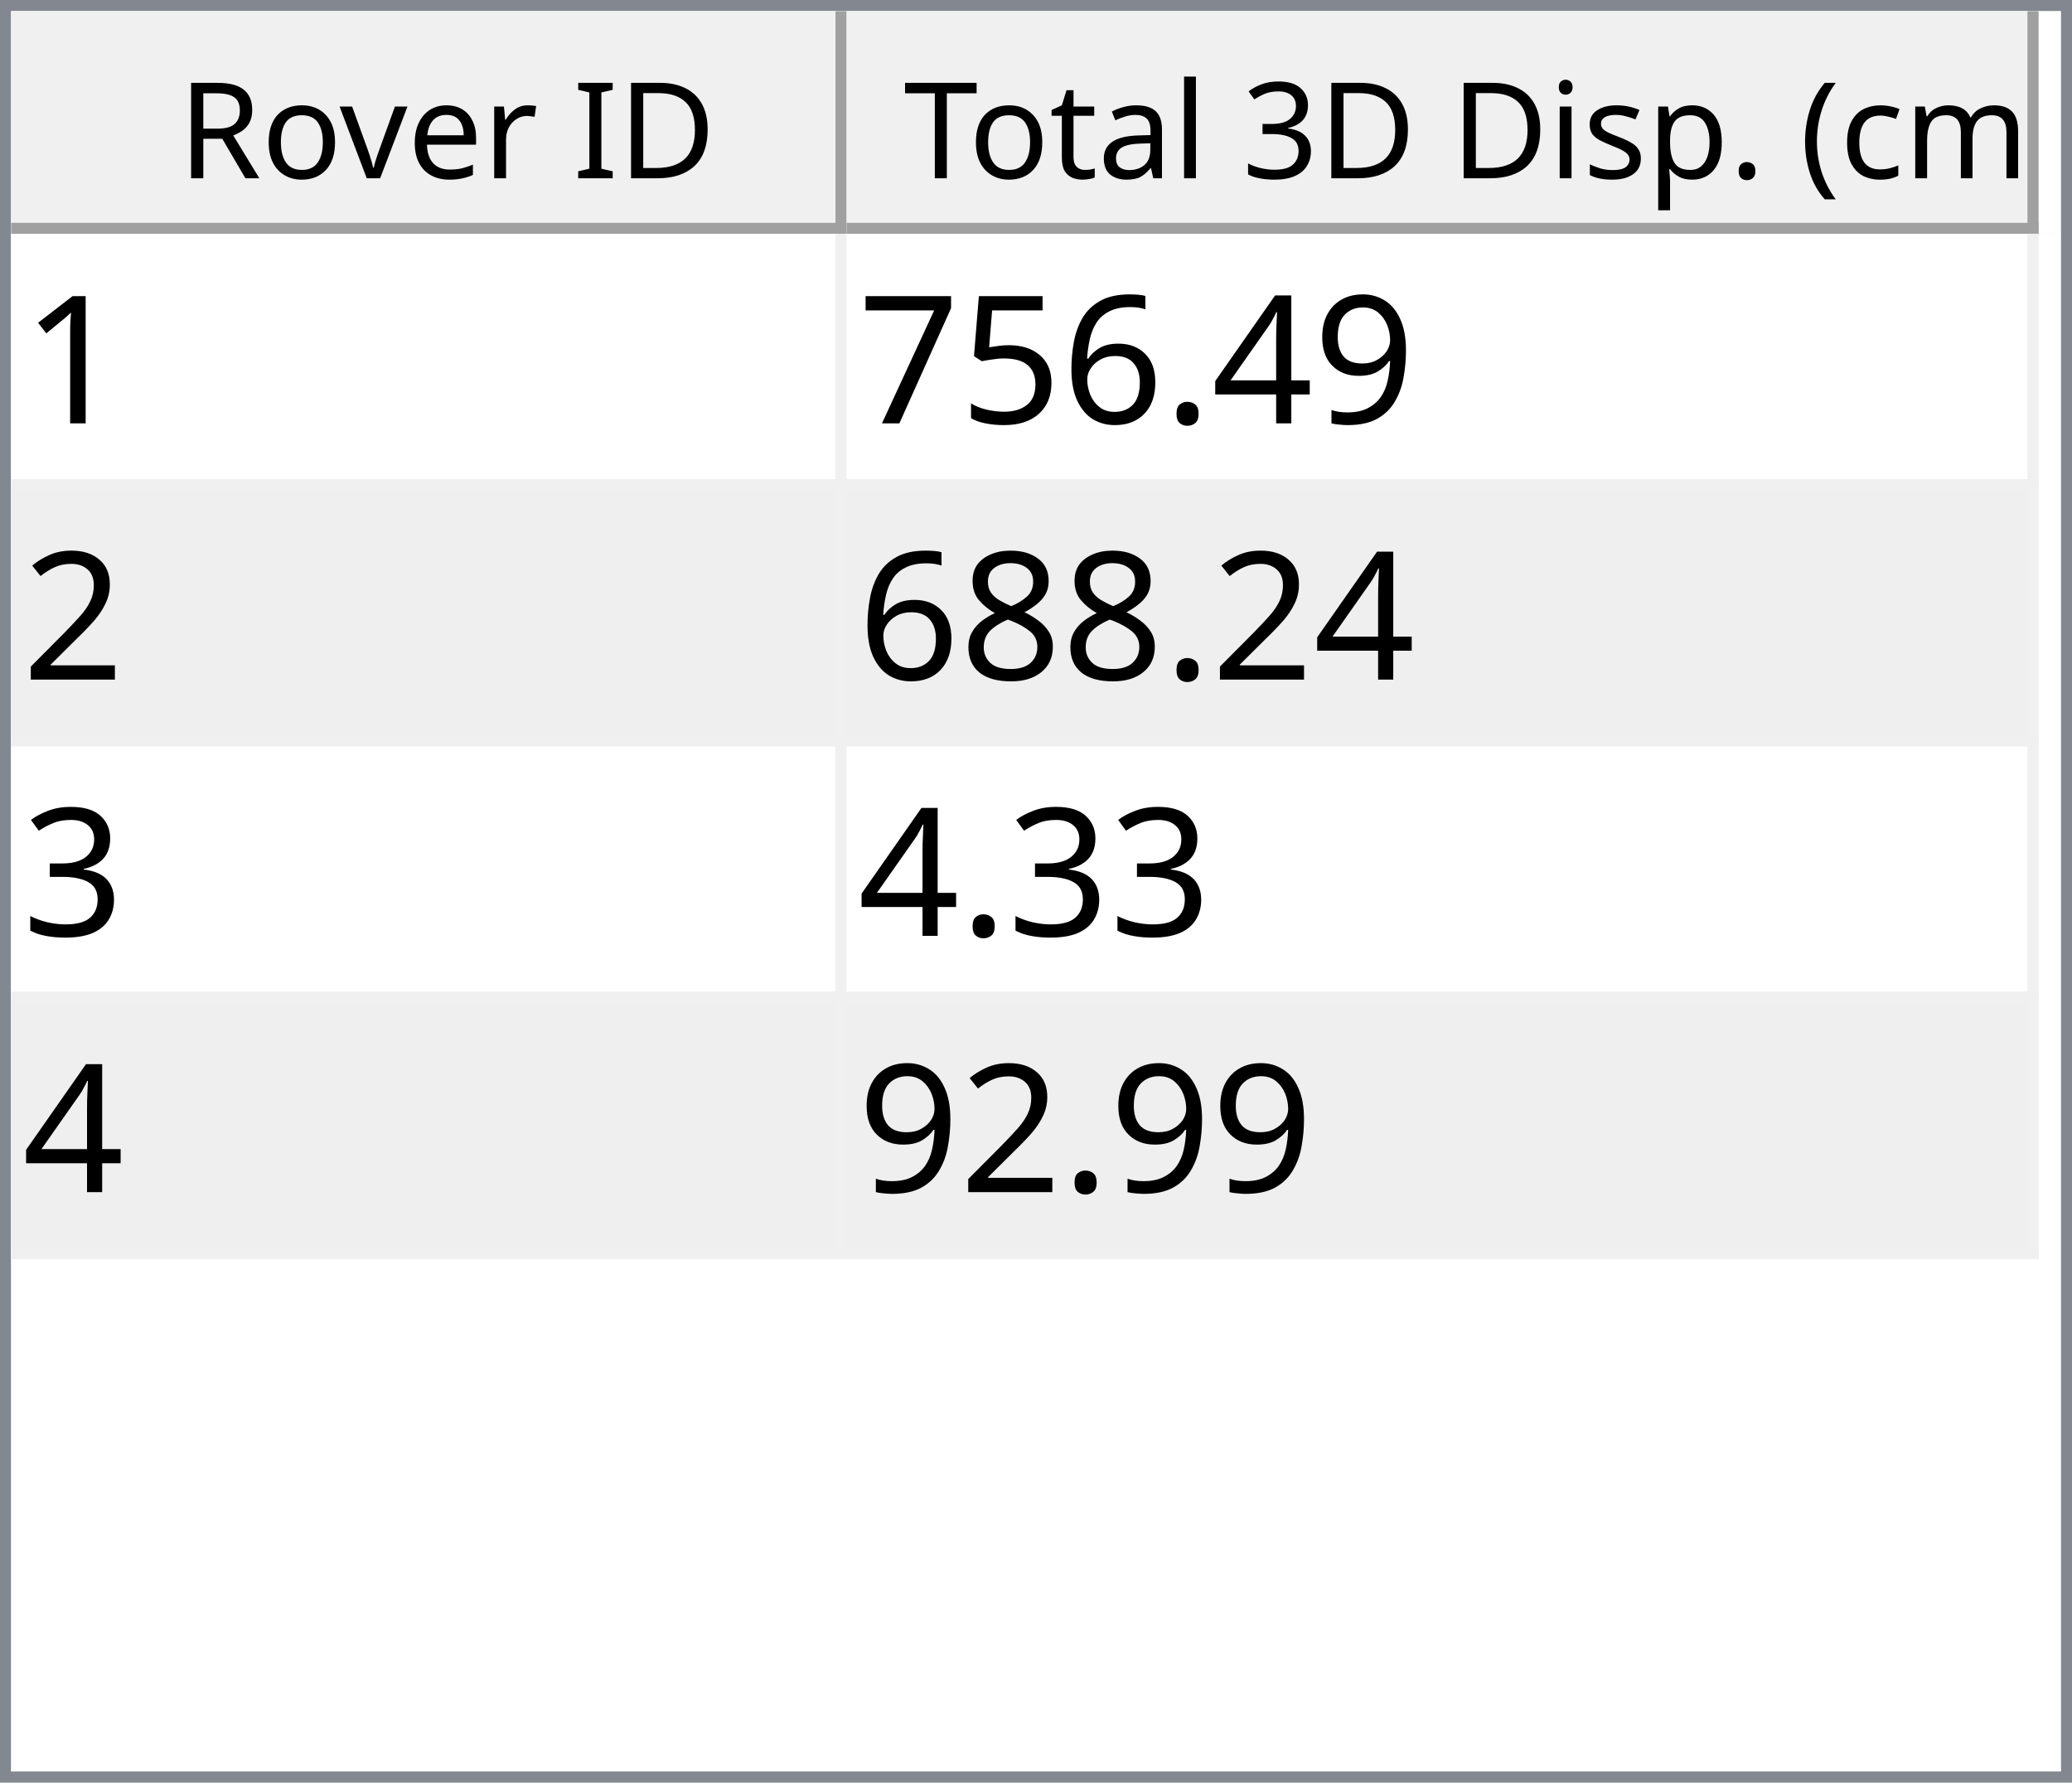
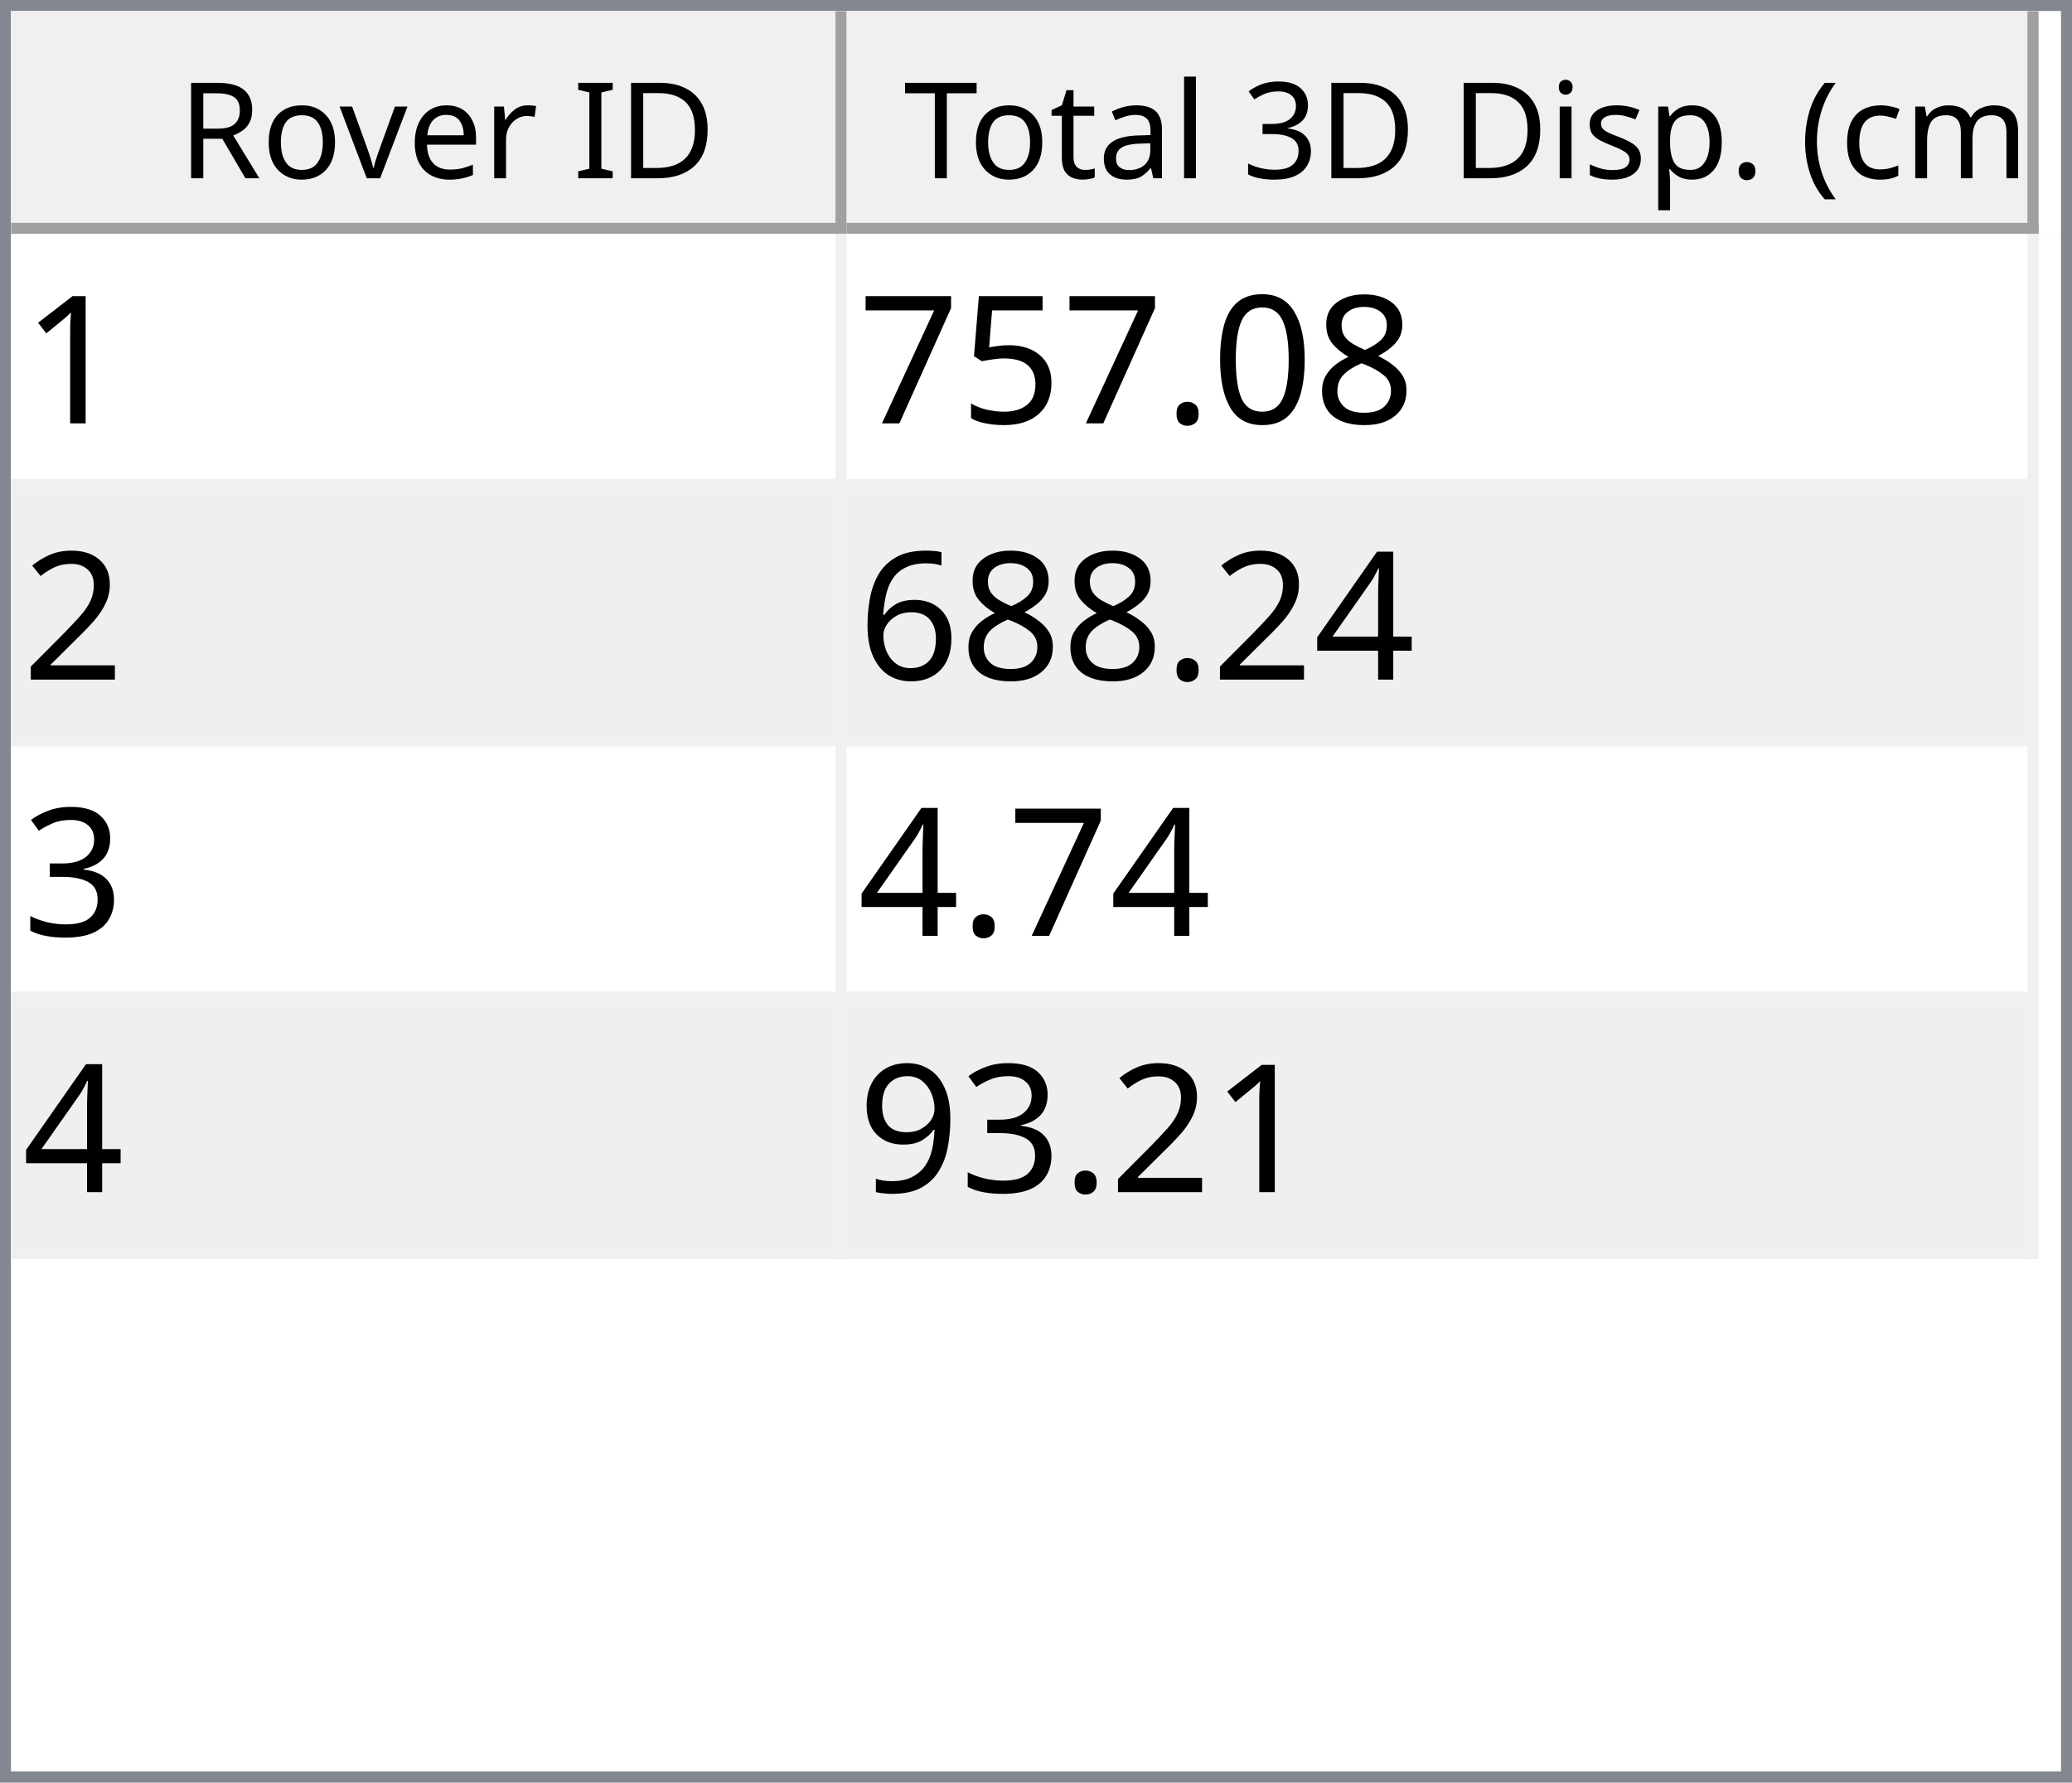
<svg xmlns="http://www.w3.org/2000/svg" style="fill-opacity:1; color-rendering:auto; color-interpolation:auto; text-rendering:auto; stroke:black; stroke-linecap:square; stroke-miterlimit:10; shape-rendering:auto; stroke-opacity:1; fill:black; stroke-dasharray:none; font-weight:normal; stroke-width:1; font-family:'Dialog'; font-style:normal; stroke-linejoin:miter; font-size:12px; stroke-dashoffset:0; image-rendering:auto;" width="186" height="160">
  <defs id="genericDefs" />
  <g>
    <defs id="defs1">
      <clipPath clipPathUnits="userSpaceOnUse" id="clipPath1">
        <path d="M0 0 L186 0 L186 160 L0 160 L0 0 Z" />
      </clipPath>
      <clipPath clipPathUnits="userSpaceOnUse" id="clipPath2">
        <path d="M0 0 L0 160 L186 160 L186 0 Z" />
      </clipPath>
      <clipPath clipPathUnits="userSpaceOnUse" id="clipPath3">
        <path d="M0 0 L0 20 L184 20 L184 0 Z" />
      </clipPath>
      <clipPath clipPathUnits="userSpaceOnUse" id="clipPath4">
        <path d="M0 0 L0 20 L75 20 L75 0 Z" />
      </clipPath>
      <clipPath clipPathUnits="userSpaceOnUse" id="clipPath5">
        <path d="M1 1 L1 19 L74 19 L74 1 Z" />
      </clipPath>
      <clipPath clipPathUnits="userSpaceOnUse" id="clipPath6">
        <path d="M0 0 L0 18 L73 18 L73 0 Z" />
      </clipPath>
      <clipPath clipPathUnits="userSpaceOnUse" id="clipPath7">
        <path d="M-0.5 -0.5 L-0.5 19.5 L74.5 19.5 L74.5 -0.5 Z" />
      </clipPath>
      <clipPath clipPathUnits="userSpaceOnUse" id="clipPath8">
        <path d="M0 0 L0 20 L107 20 L107 0 Z" />
      </clipPath>
      <clipPath clipPathUnits="userSpaceOnUse" id="clipPath9">
        <path d="M1 1 L1 19 L106 19 L106 1 Z" />
      </clipPath>
      <clipPath clipPathUnits="userSpaceOnUse" id="clipPath10">
        <path d="M0 0 L0 18 L105 18 L105 0 Z" />
      </clipPath>
      <clipPath clipPathUnits="userSpaceOnUse" id="clipPath11">
        <path d="M-0.5 -0.5 L-0.5 19.5 L106.5 19.5 L106.5 -0.5 Z" />
      </clipPath>
      <clipPath clipPathUnits="userSpaceOnUse" id="clipPath12">
        <path d="M0 0 L0 138 L184 138 L184 0 Z" />
      </clipPath>
      <clipPath clipPathUnits="userSpaceOnUse" id="clipPath13">
        <path d="M0 0 L0 92 L182 92 L182 0 Z" />
      </clipPath>
      <clipPath clipPathUnits="userSpaceOnUse" id="clipPath14">
        <path d="M-0.5 -0.5 L-0.5 91.5 L181.5 91.5 L181.5 -0.5 Z" />
      </clipPath>
      <clipPath clipPathUnits="userSpaceOnUse" id="clipPath15">
        <path d="M0 0 L0 22 L74 22 L74 0 Z" />
      </clipPath>
      <clipPath clipPathUnits="userSpaceOnUse" id="clipPath16">
        <path d="M0 0 L0 22 L106 22 L106 0 Z" />
      </clipPath>
      <font horiz-adv-x="64.551" id="font1">
        <font-face ascent="107.91" descent="25.098" units-per-em="100" style="font-style:normal; font-family:Segoe UI; font-weight:normal;" />
        <missing-glyph horiz-adv-x="64.551" d="M8.109 0 L8.109 68.266 L56.453 68.266 L56.453 0 L8.109 0 ZM15.328 7.234 L49.219 7.234 L49.219 61.031 L15.328 61.031 L15.328 7.234 Z" />
        <glyph unicode="D" horiz-adv-x="70.117" d="M9.188 0 L9.188 70.016 L28.516 70.016 Q65.531 70.016 65.531 35.891 Q65.531 19.672 55.25 9.836 Q44.969 0 27.734 0 L9.188 0 ZM17.391 62.594 L17.391 7.422 L27.828 7.422 Q41.609 7.422 49.273 14.797 Q56.938 22.172 56.938 35.688 Q56.938 62.594 28.328 62.594 L17.391 62.594 Z" />
        <glyph unicode="I" horiz-adv-x="26.611" d="M17.391 0 L9.188 0 L9.188 70.016 L17.391 70.016 L17.391 0 Z" />
        <glyph unicode=" " horiz-adv-x="27.393" d="" />
        <glyph unicode="r" horiz-adv-x="34.766" d="M34.188 41.891 Q32.078 43.5 28.125 43.5 Q23 43.5 19.555 38.672 Q16.109 33.844 16.109 25.484 L16.109 0 L8.109 0 L8.109 50 L16.109 50 L16.109 39.703 L16.312 39.703 Q18.016 44.969 21.531 47.922 Q25.047 50.875 29.391 50.875 Q32.516 50.875 34.188 50.203 L34.188 41.891 Z" />
        <glyph unicode="e" horiz-adv-x="52.295" d="M48.297 23 L12.984 23 Q13.188 14.656 17.484 10.109 Q21.781 5.562 29.297 5.562 Q37.75 5.562 44.828 11.141 L44.828 3.609 Q38.234 -1.172 27.391 -1.172 Q16.797 -1.172 10.742 5.641 Q4.688 12.453 4.688 24.812 Q4.688 36.469 11.305 43.82 Q17.922 51.172 27.734 51.172 Q37.547 51.172 42.922 44.828 Q48.297 38.484 48.297 27.203 L48.297 23 ZM40.094 29.781 Q40.047 36.719 36.75 40.578 Q33.453 44.438 27.594 44.438 Q21.922 44.438 17.969 40.383 Q14.016 36.328 13.094 29.781 L40.094 29.781 Z" />
        <glyph unicode="v" horiz-adv-x="47.9" d="M47.406 50 L27.484 0 L19.625 0 L0.688 50 L9.469 50 L22.172 13.672 Q23.578 9.672 23.922 6.688 L24.125 6.688 Q24.609 10.453 25.688 13.484 L38.969 50 L47.406 50 Z" />
        <glyph unicode="o" horiz-adv-x="58.594" d="M29 -1.172 Q17.922 -1.172 11.305 5.836 Q4.688 12.844 4.688 24.422 Q4.688 37.016 11.57 44.094 Q18.453 51.172 30.172 51.172 Q41.359 51.172 47.633 44.289 Q53.906 37.406 53.906 25.203 Q53.906 13.234 47.141 6.031 Q40.375 -1.172 29 -1.172 ZM29.594 44.438 Q21.875 44.438 17.383 39.188 Q12.891 33.938 12.891 24.703 Q12.891 15.828 17.43 10.695 Q21.969 5.562 29.594 5.562 Q37.359 5.562 41.531 10.594 Q45.703 15.625 45.703 24.906 Q45.703 34.281 41.531 39.359 Q37.359 44.438 29.594 44.438 Z" />
        <glyph unicode="R" horiz-adv-x="59.814" d="M59.375 0 L49.609 0 L37.891 19.625 Q36.281 22.359 34.766 24.289 Q33.25 26.219 31.664 27.438 Q30.078 28.656 28.25 29.219 Q26.422 29.781 24.125 29.781 L17.391 29.781 L17.391 0 L9.188 0 L9.188 70.016 L30.078 70.016 Q34.672 70.016 38.555 68.867 Q42.438 67.719 45.289 65.375 Q48.141 63.031 49.758 59.547 Q51.375 56.062 51.375 51.375 Q51.375 47.703 50.273 44.656 Q49.172 41.609 47.148 39.211 Q45.125 36.812 42.266 35.133 Q39.406 33.453 35.844 32.516 L35.844 32.328 Q37.594 31.547 38.891 30.547 Q40.188 29.547 41.359 28.18 Q42.531 26.812 43.68 25.078 Q44.828 23.344 46.234 21.047 L59.375 0 ZM17.391 62.594 L17.391 37.203 L28.516 37.203 Q31.594 37.203 34.203 38.133 Q36.812 39.062 38.719 40.797 Q40.625 42.531 41.703 45.047 Q42.781 47.562 42.781 50.688 Q42.781 56.297 39.141 59.445 Q35.5 62.594 28.609 62.594 L17.391 62.594 Z" />
        <glyph unicode=")" horiz-adv-x="30.176" d="M8.297 -15.922 L1.172 -15.922 Q16.406 2.344 16.406 26.812 Q16.406 51.469 1.078 70.016 L8.297 70.016 Q23.531 52.156 23.531 26.703 Q23.531 1.375 8.297 -15.922 Z" />
        <glyph unicode="m" horiz-adv-x="86.133" d="M79.109 0 L71.094 0 L71.094 28.719 Q71.094 37.016 68.531 40.727 Q65.969 44.438 59.906 44.438 Q54.781 44.438 51.195 39.75 Q47.609 35.062 47.609 28.516 L47.609 0 L39.594 0 L39.594 29.688 Q39.594 44.438 28.219 44.438 Q22.953 44.438 19.531 40.016 Q16.109 35.594 16.109 28.516 L16.109 0 L8.109 0 L8.109 50 L16.109 50 L16.109 42.094 L16.312 42.094 Q21.625 51.172 31.844 51.172 Q36.969 51.172 40.773 48.312 Q44.578 45.453 46 40.828 Q51.562 51.172 62.594 51.172 Q79.109 51.172 79.109 30.812 L79.109 0 Z" />
        <glyph unicode="c" horiz-adv-x="46.191" d="M42.188 2.297 Q36.422 -1.172 28.516 -1.172 Q17.828 -1.172 11.258 5.789 Q4.688 12.75 4.688 23.828 Q4.688 36.188 11.766 43.68 Q18.844 51.172 30.672 51.172 Q37.25 51.172 42.281 48.734 L42.281 40.531 Q36.719 44.438 30.375 44.438 Q22.703 44.438 17.797 38.945 Q12.891 33.453 12.891 24.516 Q12.891 15.719 17.508 10.641 Q22.125 5.562 29.891 5.562 Q36.422 5.562 42.188 9.906 L42.188 2.297 Z" />
        <glyph unicode="(" horiz-adv-x="30.176" d="M29.109 -15.922 L21.969 -15.922 Q6.844 1.375 6.844 26.703 Q6.844 52.156 21.969 70.016 L29.203 70.016 Q13.875 51.469 13.875 26.812 Q13.875 2.344 29.109 -15.922 Z" />
        <glyph unicode="." horiz-adv-x="21.68" d="M10.891 -1.078 Q8.641 -1.078 7.055 0.539 Q5.469 2.156 5.469 4.391 Q5.469 6.641 7.055 8.273 Q8.641 9.906 10.891 9.906 Q13.188 9.906 14.797 8.273 Q16.406 6.641 16.406 4.391 Q16.406 2.156 14.797 0.539 Q13.188 -1.078 10.891 -1.078 Z" />
        <glyph unicode="p" horiz-adv-x="58.789" d="M16.312 7.234 L16.109 7.234 L16.109 -23 L8.109 -23 L8.109 50 L16.109 50 L16.109 41.219 L16.312 41.219 Q22.219 51.172 33.594 51.172 Q43.266 51.172 48.688 44.461 Q54.109 37.75 54.109 26.469 Q54.109 13.922 48 6.375 Q41.891 -1.172 31.297 -1.172 Q21.578 -1.172 16.312 7.234 ZM16.109 27.391 L16.109 20.406 Q16.109 14.203 20.141 9.883 Q24.172 5.562 30.375 5.562 Q37.641 5.562 41.773 11.133 Q45.906 16.703 45.906 26.609 Q45.906 34.969 42.047 39.703 Q38.188 44.438 31.594 44.438 Q24.609 44.438 20.359 39.578 Q16.109 34.719 16.109 27.391 Z" />
        <glyph unicode="s" horiz-adv-x="42.432" d="M5.078 1.812 L5.078 10.406 Q11.625 5.562 19.484 5.562 Q30.031 5.562 30.031 12.594 Q30.031 14.594 29.125 15.992 Q28.219 17.391 26.68 18.461 Q25.141 19.531 23.07 20.383 Q21 21.234 18.609 22.172 Q15.281 23.484 12.766 24.828 Q10.25 26.172 8.57 27.859 Q6.891 29.547 6.031 31.695 Q5.172 33.844 5.172 36.719 Q5.172 40.234 6.789 42.945 Q8.406 45.656 11.086 47.484 Q13.766 49.312 17.211 50.242 Q20.656 51.172 24.312 51.172 Q30.812 51.172 35.938 48.922 L35.938 40.828 Q30.422 44.438 23.25 44.438 Q21 44.438 19.195 43.922 Q17.391 43.406 16.094 42.477 Q14.797 41.547 14.086 40.258 Q13.375 38.969 13.375 37.406 Q13.375 35.453 14.086 34.133 Q14.797 32.812 16.164 31.789 Q17.531 30.766 19.484 29.938 Q21.438 29.109 23.922 28.125 Q27.25 26.859 29.883 25.516 Q32.516 24.172 34.375 22.484 Q36.234 20.797 37.234 18.602 Q38.234 16.406 38.234 13.375 Q38.234 9.672 36.602 6.938 Q34.969 4.203 32.234 2.398 Q29.5 0.594 25.93 -0.289 Q22.359 -1.172 18.453 -1.172 Q10.75 -1.172 5.078 1.812 Z" />
        <glyph unicode="i" horiz-adv-x="24.219" d="M12.203 62.703 Q10.062 62.703 8.547 64.164 Q7.031 65.625 7.031 67.875 Q7.031 70.125 8.547 71.609 Q10.062 73.094 12.203 73.094 Q14.406 73.094 15.945 71.609 Q17.484 70.125 17.484 67.875 Q17.484 65.719 15.945 64.211 Q14.406 62.703 12.203 62.703 ZM16.109 0 L8.109 0 L8.109 50 L16.109 50 L16.109 0 Z" />
        <glyph unicode="3" horiz-adv-x="53.906" d="M46.531 19.828 Q46.531 15.094 44.75 11.211 Q42.969 7.328 39.719 4.57 Q36.469 1.812 31.93 0.297 Q27.391 -1.219 21.922 -1.219 Q11.922 -1.219 6 2.594 L6 11.188 Q13.094 5.609 22.219 5.609 Q25.875 5.609 28.828 6.539 Q31.781 7.469 33.906 9.227 Q36.031 10.984 37.18 13.477 Q38.328 15.969 38.328 19.094 Q38.328 32.812 18.797 32.812 L12.984 32.812 L12.984 39.594 L18.5 39.594 Q35.797 39.594 35.797 52.484 Q35.797 64.406 22.609 64.406 Q15.188 64.406 8.688 59.422 L8.688 67.188 Q15.375 71.188 24.609 71.188 Q29 71.188 32.57 69.969 Q36.141 68.75 38.68 66.555 Q41.219 64.359 42.609 61.281 Q44 58.203 44 54.5 Q44 40.672 30.031 36.719 L30.031 36.531 Q33.594 36.141 36.625 34.797 Q39.656 33.453 41.852 31.305 Q44.047 29.156 45.289 26.25 Q46.531 23.344 46.531 19.828 Z" />
        <glyph unicode="l" horiz-adv-x="24.219" d="M16.109 0 L8.109 0 L8.109 74.031 L16.109 74.031 L16.109 0 Z" />
        <glyph unicode="a" horiz-adv-x="50.879" d="M43.891 0 L35.891 0 L35.891 7.812 L35.688 7.812 Q30.469 -1.172 20.312 -1.172 Q12.844 -1.172 8.617 2.781 Q4.391 6.734 4.391 13.281 Q4.391 27.297 20.906 29.594 L35.891 31.688 Q35.891 44.438 25.594 44.438 Q16.547 44.438 9.281 38.281 L9.281 46.484 Q16.656 51.172 26.266 51.172 Q43.891 51.172 43.891 32.516 L43.891 0 ZM35.891 25.297 L23.828 23.641 Q18.266 22.859 15.43 20.875 Q12.594 18.891 12.594 13.875 Q12.594 10.203 15.211 7.883 Q17.828 5.562 22.172 5.562 Q28.125 5.562 32.008 9.742 Q35.891 13.922 35.891 20.312 L35.891 25.297 Z" />
        <glyph unicode="t" horiz-adv-x="33.887" d="M31.297 0.484 Q28.469 -1.078 23.828 -1.078 Q10.688 -1.078 10.688 13.578 L10.688 43.172 L2.094 43.172 L2.094 50 L10.688 50 L10.688 62.203 L18.703 64.797 L18.703 50 L31.297 50 L31.297 43.172 L18.703 43.172 L18.703 14.984 Q18.703 9.969 20.414 7.82 Q22.125 5.672 26.078 5.672 Q29.109 5.672 31.297 7.328 L31.297 0.484 Z" />
        <glyph unicode="T" horiz-adv-x="52.393" d="M50.594 62.594 L30.375 62.594 L30.375 0 L22.172 0 L22.172 62.594 L2 62.594 L2 70.016 L50.594 70.016 L50.594 62.594 Z" />
      </font>
      <font horiz-adv-x="75.0" id="font2">
        <font-face ascent="100.537" descent="21.973" units-per-em="100" style="font-style:normal; font-family:sans-serif; font-weight:normal;" />
        <missing-glyph horiz-adv-x="75.0" d="M12.5 0 L12.5 62.5 L62.5 62.5 L62.5 0 L12.5 0 ZM14.062 1.562 L60.938 1.562 L60.938 60.938 L14.062 60.938 L14.062 1.562 Z" />
        <glyph unicode="1" horiz-adv-x="55.615" d="M37.25 0 L28.469 0 L28.469 56 Q25.297 52.984 20.141 49.953 Q14.984 46.922 10.891 45.406 L10.891 53.906 Q18.266 57.375 23.781 62.305 Q29.297 67.234 31.594 71.875 L37.25 71.875 L37.25 0 Z" />
-         <glyph unicode="9" horiz-adv-x="55.615" d="M5.469 16.547 L13.922 17.328 Q14.984 11.375 18.016 8.688 Q21.047 6 25.781 6 Q29.828 6 32.883 7.859 Q35.938 9.719 37.891 12.82 Q39.844 15.922 41.164 21.195 Q42.484 26.469 42.484 31.938 Q42.484 32.516 42.438 33.688 Q39.797 29.5 35.234 26.883 Q30.672 24.266 25.344 24.266 Q16.453 24.266 10.305 30.711 Q4.156 37.156 4.156 47.703 Q4.156 58.594 10.578 65.234 Q17 71.875 26.656 71.875 Q33.641 71.875 39.43 68.117 Q45.219 64.359 48.219 57.398 Q51.219 50.438 51.219 37.25 Q51.219 23.531 48.242 15.406 Q45.266 7.281 39.383 3.031 Q33.5 -1.219 25.594 -1.219 Q17.188 -1.219 11.867 3.445 Q6.547 8.109 5.469 16.547 ZM41.453 48.141 Q41.453 55.719 37.43 60.156 Q33.406 64.594 27.734 64.594 Q21.875 64.594 17.531 59.812 Q13.188 55.031 13.188 47.406 Q13.188 40.578 17.312 36.305 Q21.438 32.031 27.484 32.031 Q33.594 32.031 37.523 36.305 Q41.453 40.578 41.453 48.141 Z" />
-         <glyph unicode="4" horiz-adv-x="55.615" d="M32.328 0 L32.328 17.141 L1.266 17.141 L1.266 25.203 L33.938 71.578 L41.109 71.578 L41.109 25.203 L50.781 25.203 L50.781 17.141 L41.109 17.141 L41.109 0 L32.328 0 ZM32.328 25.203 L32.328 57.469 L9.906 25.203 L32.328 25.203 Z" />
+         <glyph unicode="8" horiz-adv-x="55.615" d="M17.672 38.812 Q12.203 40.828 9.57 44.539 Q6.938 48.25 6.938 53.422 Q6.938 61.234 12.555 66.555 Q18.172 71.875 27.484 71.875 Q36.859 71.875 42.578 66.43 Q48.297 60.984 48.297 53.172 Q48.297 48.188 45.68 44.508 Q43.062 40.828 37.75 38.812 Q44.344 36.672 47.781 31.883 Q51.219 27.094 51.219 20.453 Q51.219 11.281 44.727 5.031 Q38.234 -1.219 27.641 -1.219 Q17.047 -1.219 10.547 5.055 Q4.047 11.328 4.047 20.703 Q4.047 27.688 7.594 32.398 Q11.141 37.109 17.672 38.812 ZM15.922 53.719 Q15.922 48.641 19.195 45.414 Q22.469 42.188 27.688 42.188 Q32.766 42.188 36.016 45.383 Q39.266 48.578 39.266 53.219 Q39.266 58.062 35.914 61.359 Q32.562 64.656 27.594 64.656 Q22.562 64.656 19.242 61.43 Q15.922 58.203 15.922 53.719 ZM13.094 20.656 Q13.094 16.891 14.875 13.375 Q16.656 9.859 20.172 7.93 Q23.688 6 27.734 6 Q34.031 6 38.133 10.055 Q42.234 14.109 42.234 20.359 Q42.234 26.703 38.016 30.859 Q33.797 35.016 27.438 35.016 Q21.234 35.016 17.164 30.914 Q13.094 26.812 13.094 20.656 Z" />
+         <glyph unicode="0" horiz-adv-x="55.615" d="M4.156 35.297 Q4.156 48 6.766 55.742 Q9.375 63.484 14.523 67.68 Q19.672 71.875 27.484 71.875 Q33.25 71.875 37.594 69.555 Q41.938 67.234 44.773 62.867 Q47.609 58.5 49.219 52.227 Q50.828 45.953 50.828 35.297 Q50.828 22.703 48.242 14.969 Q45.656 7.234 40.508 3.008 Q35.359 -1.219 27.484 -1.219 Q17.141 -1.219 11.234 6.203 Q4.156 15.141 4.156 35.297 ZM13.188 35.297 Q13.188 17.672 17.312 11.836 Q21.438 6 27.484 6 Q33.547 6 37.672 11.859 Q41.797 17.719 41.797 35.297 Q41.797 52.984 37.672 58.789 Q33.547 64.594 27.391 64.594 Q21.344 64.594 17.719 59.469 Q13.188 52.938 13.188 35.297 Z" />
        <glyph unicode="." horiz-adv-x="27.783" d="M9.078 0 L9.078 10.016 L19.094 10.016 L19.094 0 L9.078 0 Z" />
-         <glyph unicode="6" horiz-adv-x="55.615" d="M49.75 54.047 L41.016 53.375 Q39.844 58.547 37.703 60.891 Q34.125 64.656 28.906 64.656 Q24.703 64.656 21.531 62.312 Q17.391 59.281 14.992 53.469 Q12.594 47.656 12.5 36.922 Q15.672 41.75 20.266 44.094 Q24.859 46.438 29.891 46.438 Q38.672 46.438 44.852 39.969 Q51.031 33.5 51.031 23.25 Q51.031 16.5 48.125 10.719 Q45.219 4.938 40.141 1.859 Q35.062 -1.219 28.609 -1.219 Q17.625 -1.219 10.695 6.859 Q3.766 14.938 3.766 33.5 Q3.766 54.25 11.422 63.672 Q18.109 71.875 29.438 71.875 Q37.891 71.875 43.289 67.141 Q48.688 62.406 49.75 54.047 ZM13.875 23.188 Q13.875 18.656 15.797 14.508 Q17.719 10.359 21.188 8.18 Q24.656 6 28.469 6 Q34.031 6 38.039 10.492 Q42.047 14.984 42.047 22.703 Q42.047 30.125 38.086 34.398 Q34.125 38.672 28.125 38.672 Q22.172 38.672 18.023 34.398 Q13.875 30.125 13.875 23.188 Z" />
        <glyph unicode="5" horiz-adv-x="55.615" d="M4.156 18.75 L13.375 19.531 Q14.406 12.797 18.141 9.398 Q21.875 6 27.156 6 Q33.5 6 37.891 10.789 Q42.281 15.578 42.281 23.484 Q42.281 31 38.062 35.352 Q33.844 39.703 27 39.703 Q22.75 39.703 19.336 37.773 Q15.922 35.844 13.969 32.766 L5.719 33.844 L12.641 70.609 L48.25 70.609 L48.25 62.203 L19.672 62.203 L15.828 42.969 Q22.266 47.469 29.344 47.469 Q38.719 47.469 45.164 40.969 Q51.609 34.469 51.609 24.266 Q51.609 14.547 45.953 7.469 Q39.062 -1.219 27.156 -1.219 Q17.391 -1.219 11.211 4.25 Q5.031 9.719 4.156 18.75 Z" />
        <glyph unicode="7" horiz-adv-x="55.615" d="M4.734 62.203 L4.734 70.656 L51.078 70.656 L51.078 63.812 Q44.234 56.547 37.523 44.484 Q30.812 32.422 27.156 19.672 Q24.516 10.688 23.781 0 L14.75 0 Q14.891 8.453 18.062 20.414 Q21.234 32.375 27.172 43.484 Q33.109 54.594 39.797 62.203 L4.734 62.203 Z" />
        <glyph unicode="2" horiz-adv-x="55.615" d="M50.344 8.453 L50.344 0 L3.031 0 Q2.938 3.172 4.047 6.109 Q5.859 10.938 9.836 15.625 Q13.812 20.312 21.344 26.469 Q33.016 36.031 37.117 41.625 Q41.219 47.219 41.219 52.203 Q41.219 57.422 37.477 61.008 Q33.734 64.594 27.734 64.594 Q21.391 64.594 17.578 60.789 Q13.766 56.984 13.719 50.25 L4.688 51.172 Q5.609 61.281 11.664 66.578 Q17.719 71.875 27.938 71.875 Q38.234 71.875 44.242 66.164 Q50.25 60.453 50.25 52 Q50.25 47.703 48.492 43.555 Q46.734 39.406 42.656 34.812 Q38.578 30.219 29.109 22.219 Q21.188 15.578 18.945 13.211 Q16.703 10.844 15.234 8.453 L50.344 8.453 Z" />
-         <glyph unicode="8" horiz-adv-x="55.615" d="M17.672 38.812 Q12.203 40.828 9.57 44.539 Q6.938 48.25 6.938 53.422 Q6.938 61.234 12.555 66.555 Q18.172 71.875 27.484 71.875 Q36.859 71.875 42.578 66.43 Q48.297 60.984 48.297 53.172 Q48.297 48.188 45.68 44.508 Q43.062 40.828 37.75 38.812 Q44.344 36.672 47.781 31.883 Q51.219 27.094 51.219 20.453 Q51.219 11.281 44.727 5.031 Q38.234 -1.219 27.641 -1.219 Q17.047 -1.219 10.547 5.055 Q4.047 11.328 4.047 20.703 Q4.047 27.688 7.594 32.398 Q11.141 37.109 17.672 38.812 ZM15.922 53.719 Q15.922 48.641 19.195 45.414 Q22.469 42.188 27.688 42.188 Q32.766 42.188 36.016 45.383 Q39.266 48.578 39.266 53.219 Q39.266 58.062 35.914 61.359 Q32.562 64.656 27.594 64.656 Q22.562 64.656 19.242 61.43 Q15.922 58.203 15.922 53.719 ZM13.094 20.656 Q13.094 16.891 14.875 13.375 Q16.656 9.859 20.172 7.93 Q23.688 6 27.734 6 Q34.031 6 38.133 10.055 Q42.234 14.109 42.234 20.359 Q42.234 26.703 38.016 30.859 Q33.797 35.016 27.438 35.016 Q21.234 35.016 17.164 30.914 Q13.094 26.812 13.094 20.656 Z" />
+         <glyph unicode="4" horiz-adv-x="55.615" d="M32.328 0 L32.328 17.141 L1.266 17.141 L1.266 25.203 L33.938 71.578 L41.109 71.578 L41.109 25.203 L50.781 25.203 L50.781 17.141 L41.109 17.141 L41.109 0 L32.328 0 ZM32.328 25.203 L32.328 57.469 L9.906 25.203 L32.328 25.203 Z" />
+         <glyph unicode="6" horiz-adv-x="55.615" d="M49.75 54.047 L41.016 53.375 Q39.844 58.547 37.703 60.891 Q34.125 64.656 28.906 64.656 Q24.703 64.656 21.531 62.312 Q17.391 59.281 14.992 53.469 Q12.594 47.656 12.5 36.922 Q15.672 41.75 20.266 44.094 Q24.859 46.438 29.891 46.438 Q38.672 46.438 44.852 39.969 Q51.031 33.5 51.031 23.25 Q51.031 16.5 48.125 10.719 Q45.219 4.938 40.141 1.859 Q35.062 -1.219 28.609 -1.219 Q17.625 -1.219 10.695 6.859 Q3.766 14.938 3.766 33.5 Q3.766 54.25 11.422 63.672 Q18.109 71.875 29.438 71.875 Q37.891 71.875 43.289 67.141 Q48.688 62.406 49.75 54.047 ZM13.875 23.188 Q13.875 18.656 15.797 14.508 Q17.719 10.359 21.188 8.18 Q24.656 6 28.469 6 Q34.031 6 38.039 10.492 Q42.047 14.984 42.047 22.703 Q42.047 30.125 38.086 34.398 Q34.125 38.672 28.125 38.672 Q22.172 38.672 18.023 34.398 Q13.875 30.125 13.875 23.188 Z" />
        <glyph unicode="3" horiz-adv-x="55.615" d="M4.203 18.891 L12.984 20.062 Q14.5 12.594 18.141 9.297 Q21.781 6 27 6 Q33.203 6 37.477 10.297 Q41.75 14.594 41.75 20.953 Q41.75 27 37.797 30.93 Q33.844 34.859 27.734 34.859 Q25.25 34.859 21.531 33.891 L22.516 41.609 Q23.391 41.5 23.922 41.5 Q29.547 41.5 34.039 44.43 Q38.531 47.359 38.531 53.469 Q38.531 58.297 35.258 61.477 Q31.984 64.656 26.812 64.656 Q21.688 64.656 18.266 61.43 Q14.844 58.203 13.875 51.766 L5.078 53.328 Q6.688 62.156 12.398 67.016 Q18.109 71.875 26.609 71.875 Q32.469 71.875 37.398 69.359 Q42.328 66.844 44.945 62.5 Q47.562 58.156 47.562 53.266 Q47.562 48.641 45.07 44.828 Q42.578 41.016 37.703 38.766 Q44.047 37.312 47.562 32.695 Q51.078 28.078 51.078 21.141 Q51.078 11.766 44.242 5.25 Q37.406 -1.266 26.953 -1.266 Q17.531 -1.266 11.305 4.352 Q5.078 9.969 4.203 18.891 Z" />
+         <glyph unicode="9" horiz-adv-x="55.615" d="M5.469 16.547 L13.922 17.328 Q14.984 11.375 18.016 8.688 Q21.047 6 25.781 6 Q29.828 6 32.883 7.859 Q35.938 9.719 37.891 12.82 Q39.844 15.922 41.164 21.195 Q42.484 26.469 42.484 31.938 Q42.484 32.516 42.438 33.688 Q39.797 29.5 35.234 26.883 Q30.672 24.266 25.344 24.266 Q16.453 24.266 10.305 30.711 Q4.156 37.156 4.156 47.703 Q4.156 58.594 10.578 65.234 Q17 71.875 26.656 71.875 Q33.641 71.875 39.43 68.117 Q45.219 64.359 48.219 57.398 Q51.219 50.438 51.219 37.25 Q51.219 23.531 48.242 15.406 Q45.266 7.281 39.383 3.031 Q33.5 -1.219 25.594 -1.219 Q17.188 -1.219 11.867 3.445 Q6.547 8.109 5.469 16.547 ZM41.453 48.141 Q41.453 55.719 37.43 60.156 Q33.406 64.594 27.734 64.594 Q21.875 64.594 17.531 59.812 Q13.188 55.031 13.188 47.406 Q13.188 40.578 17.312 36.305 Q21.438 32.031 27.484 32.031 Q33.594 32.031 37.523 36.305 Q41.453 40.578 41.453 48.141 Z" />
      </font>
    </defs>
    <g style="fill:white; stroke:white;">
      <rect x="0" y="0" width="186" style="clip-path:url(#clipPath1); stroke:none;" height="160" />
    </g>
    <g style="fill:white; text-rendering:optimizeSpeed; color-rendering:optimizeSpeed; image-rendering:optimizeSpeed; shape-rendering:crispEdges; stroke:white; color-interpolation:sRGB;">
      <rect x="0" width="186" height="160" y="0" style="stroke:none;" />
      <path style="stroke:none;" d="M0 160 L186 160 L186 0 L0 0 Z" />
    </g>
    <g style="fill:rgb(240,240,240); font-family:'Segoe UI'; stroke:rgb(240,240,240);">
      <rect x="0" y="0" width="186" style="clip-path:url(#clipPath2); stroke:none;" height="160" />
    </g>
    <g style="fill:rgb(130,135,144); font-family:'Segoe UI'; stroke:rgb(130,135,144);">
      <path d="M0 0 L186 0 L186 160 L0 160 L0 0 ZM1 1 L185 1 L185 159 L1 159 L1 1 Z" style="fill-rule:evenodd; clip-path:url(#clipPath2); stroke:none;" />
    </g>
    <g style="fill:white; font-family:'Segoe UI'; stroke:white;" transform="translate(1,1)">
      <rect x="0" y="0" width="184" style="clip-path:url(#clipPath3); stroke:none;" height="20" />
    </g>
    <g style="fill:rgb(240,240,240); font-family:'Segoe UI'; stroke:rgb(240,240,240);" transform="translate(1,1)">
      <rect x="0" y="0" width="75" style="clip-path:url(#clipPath4); stroke:none;" height="20" />
    </g>
    <g style="font-family:'Segoe UI';" transform="translate(2,2)">
      <text x="14" xml:space="preserve" y="14" style="clip-path:url(#clipPath6); stroke:none;">Rover ID</text>
    </g>
    <g style="fill:rgb(160,160,160); font-family:'Segoe UI'; stroke:rgb(160,160,160); stroke-linejoin:bevel;" transform="translate(1.5,1.5)">
      <line x1="74" x2="74" y1="0" style="fill:none; clip-path:url(#clipPath7);" y2="19" />
    </g>
    <g style="fill:rgb(160,160,160); font-family:'Segoe UI'; stroke:rgb(160,160,160); stroke-linejoin:bevel;" transform="matrix(1,0,0,1,1,1) translate(0.5,0.5)">
      <line x1="0" x2="74" y1="19" style="fill:none; clip-path:url(#clipPath7);" y2="19" />
    </g>
    <g style="fill:rgb(240,240,240); font-family:'Segoe UI'; stroke:rgb(240,240,240);" transform="translate(76,1)">
      <rect x="0" y="0" width="107" style="clip-path:url(#clipPath8); stroke:none;" height="20" />
    </g>
    <g style="font-family:'Segoe UI';" transform="translate(77,2)">
      <text x="1" xml:space="preserve" y="14" style="clip-path:url(#clipPath10); stroke:none;"> Total 3D Disp. (cm)</text>
    </g>
    <g style="fill:rgb(160,160,160); font-family:'Segoe UI'; stroke:rgb(160,160,160); stroke-linejoin:bevel;" transform="translate(76.5,1.5)">
      <line x1="106" x2="106" y1="0" style="fill:none; clip-path:url(#clipPath11);" y2="19" />
    </g>
    <g style="fill:rgb(160,160,160); font-family:'Segoe UI'; stroke:rgb(160,160,160); stroke-linejoin:bevel;" transform="matrix(1,0,0,1,76,1) translate(0.5,0.5)">
      <line x1="0" x2="106" y1="19" style="fill:none; clip-path:url(#clipPath11);" y2="19" />
    </g>
    <g style="fill:white; font-family:'Segoe UI'; stroke:white;" transform="translate(1,21)">
      <rect x="0" y="0" width="184" style="clip-path:url(#clipPath12); stroke:none;" height="138" />
    </g>
    <g style="fill:rgb(240,240,240); font-size:16px; font-family:sans-serif; stroke:rgb(240,240,240);" transform="translate(1,21)">
      <rect x="0" y="0" width="182" style="clip-path:url(#clipPath13); stroke:none;" height="92" />
      <line transform="translate(0.5,0.5)" x1="0" x2="181" y1="22" style="clip-path:url(#clipPath14); fill:none; stroke-linejoin:bevel;" y2="22" />
    </g>
    <g transform="matrix(1,0,0,1,1,21) translate(0.5,0.5)" style="fill:rgb(240,240,240); font-size:16px; font-family:sans-serif; stroke:rgb(240,240,240); stroke-linejoin:bevel;">
      <line x1="0" x2="181" y1="45" style="fill:none; clip-path:url(#clipPath14);" y2="45" />
    </g>
    <g transform="matrix(1,0,0,1,1,21) translate(0.5,0.5)" style="fill:rgb(240,240,240); font-size:16px; font-family:sans-serif; stroke:rgb(240,240,240); stroke-linejoin:bevel;">
      <line x1="0" x2="181" y1="68" style="fill:none; clip-path:url(#clipPath14);" y2="68" />
    </g>
    <g transform="matrix(1,0,0,1,1,21) translate(0.5,0.5)" style="fill:rgb(240,240,240); font-size:16px; font-family:sans-serif; stroke:rgb(240,240,240); stroke-linejoin:bevel;">
      <line x1="0" x2="181" y1="91" style="fill:none; clip-path:url(#clipPath14);" y2="91" />
    </g>
    <g transform="matrix(1,0,0,1,1,21) translate(0.5,0.5)" style="fill:rgb(240,240,240); font-size:16px; font-family:sans-serif; stroke:rgb(240,240,240); stroke-linejoin:bevel;">
      <line x1="74" x2="74" y1="0" style="fill:none; clip-path:url(#clipPath14);" y2="91" />
    </g>
    <g transform="matrix(1,0,0,1,1,21) translate(0.5,0.5)" style="fill:rgb(240,240,240); font-size:16px; font-family:sans-serif; stroke:rgb(240,240,240); stroke-linejoin:bevel;">
      <line x1="181" x2="181" y1="0" style="fill:none; clip-path:url(#clipPath14);" y2="91" />
    </g>
    <g style="fill:white; font-size:16px; font-family:sans-serif; stroke:white;" transform="matrix(1,0,0,1,1,21)">
      <rect x="0" y="0" width="74" style="clip-path:url(#clipPath15); stroke:none;" height="22" />
      <text x="1" y="17" style="fill:black; clip-path:url(#clipPath15); stroke:none;" xml:space="preserve">1</text>
    </g>
    <g style="fill:white; font-size:16px; font-family:sans-serif; stroke:white;" transform="matrix(1,0,0,1,1,21) translate(75,0)">
      <rect x="0" y="0" width="106" style="clip-path:url(#clipPath16); stroke:none;" height="22" />
-       <text x="1" y="17" style="fill:black; clip-path:url(#clipPath16); stroke:none;" xml:space="preserve">756.49</text>
+       <text x="1" y="17" style="fill:black; clip-path:url(#clipPath16); stroke:none;" xml:space="preserve">757.08</text>
    </g>
    <g style="fill:rgb(239,239,239); font-size:16px; font-family:sans-serif; stroke:rgb(239,239,239);" transform="matrix(1,0,0,1,1,21) translate(0,23)">
      <rect x="0" y="0" width="74" style="clip-path:url(#clipPath15); stroke:none;" height="22" />
      <text x="1" y="17" style="fill:black; clip-path:url(#clipPath15); stroke:none;" xml:space="preserve">2</text>
    </g>
    <g style="fill:rgb(239,239,239); font-size:16px; font-family:sans-serif; stroke:rgb(239,239,239);" transform="matrix(1,0,0,1,1,21) translate(75,23)">
      <rect x="0" y="0" width="106" style="clip-path:url(#clipPath16); stroke:none;" height="22" />
      <text x="1" y="17" style="fill:black; clip-path:url(#clipPath16); stroke:none;" xml:space="preserve">688.24</text>
    </g>
    <g style="fill:white; font-size:16px; font-family:sans-serif; stroke:white;" transform="matrix(1,0,0,1,1,21) translate(0,46)">
      <rect x="0" y="0" width="74" style="clip-path:url(#clipPath15); stroke:none;" height="22" />
      <text x="1" y="17" style="fill:black; clip-path:url(#clipPath15); stroke:none;" xml:space="preserve">3</text>
    </g>
    <g style="fill:white; font-size:16px; font-family:sans-serif; stroke:white;" transform="matrix(1,0,0,1,1,21) translate(75,46)">
      <rect x="0" y="0" width="106" style="clip-path:url(#clipPath16); stroke:none;" height="22" />
-       <text x="1" y="17" style="fill:black; clip-path:url(#clipPath16); stroke:none;" xml:space="preserve">4.33</text>
+       <text x="1" y="17" style="fill:black; clip-path:url(#clipPath16); stroke:none;" xml:space="preserve">4.74</text>
    </g>
    <g style="fill:rgb(239,239,239); font-size:16px; font-family:sans-serif; stroke:rgb(239,239,239);" transform="matrix(1,0,0,1,1,21) translate(0,69)">
      <rect x="0" y="0" width="74" style="clip-path:url(#clipPath15); stroke:none;" height="22" />
      <text x="1" y="17" style="fill:black; clip-path:url(#clipPath15); stroke:none;" xml:space="preserve">4</text>
    </g>
    <g style="fill:rgb(239,239,239); font-size:16px; font-family:sans-serif; stroke:rgb(239,239,239);" transform="matrix(1,0,0,1,1,21) translate(75,69)">
      <rect x="0" y="0" width="106" style="clip-path:url(#clipPath16); stroke:none;" height="22" />
-       <text x="1" y="17" style="fill:black; clip-path:url(#clipPath16); stroke:none;" xml:space="preserve">92.99</text>
+       <text x="1" y="17" style="fill:black; clip-path:url(#clipPath16); stroke:none;" xml:space="preserve">93.21</text>
    </g>
  </g>
</svg>
